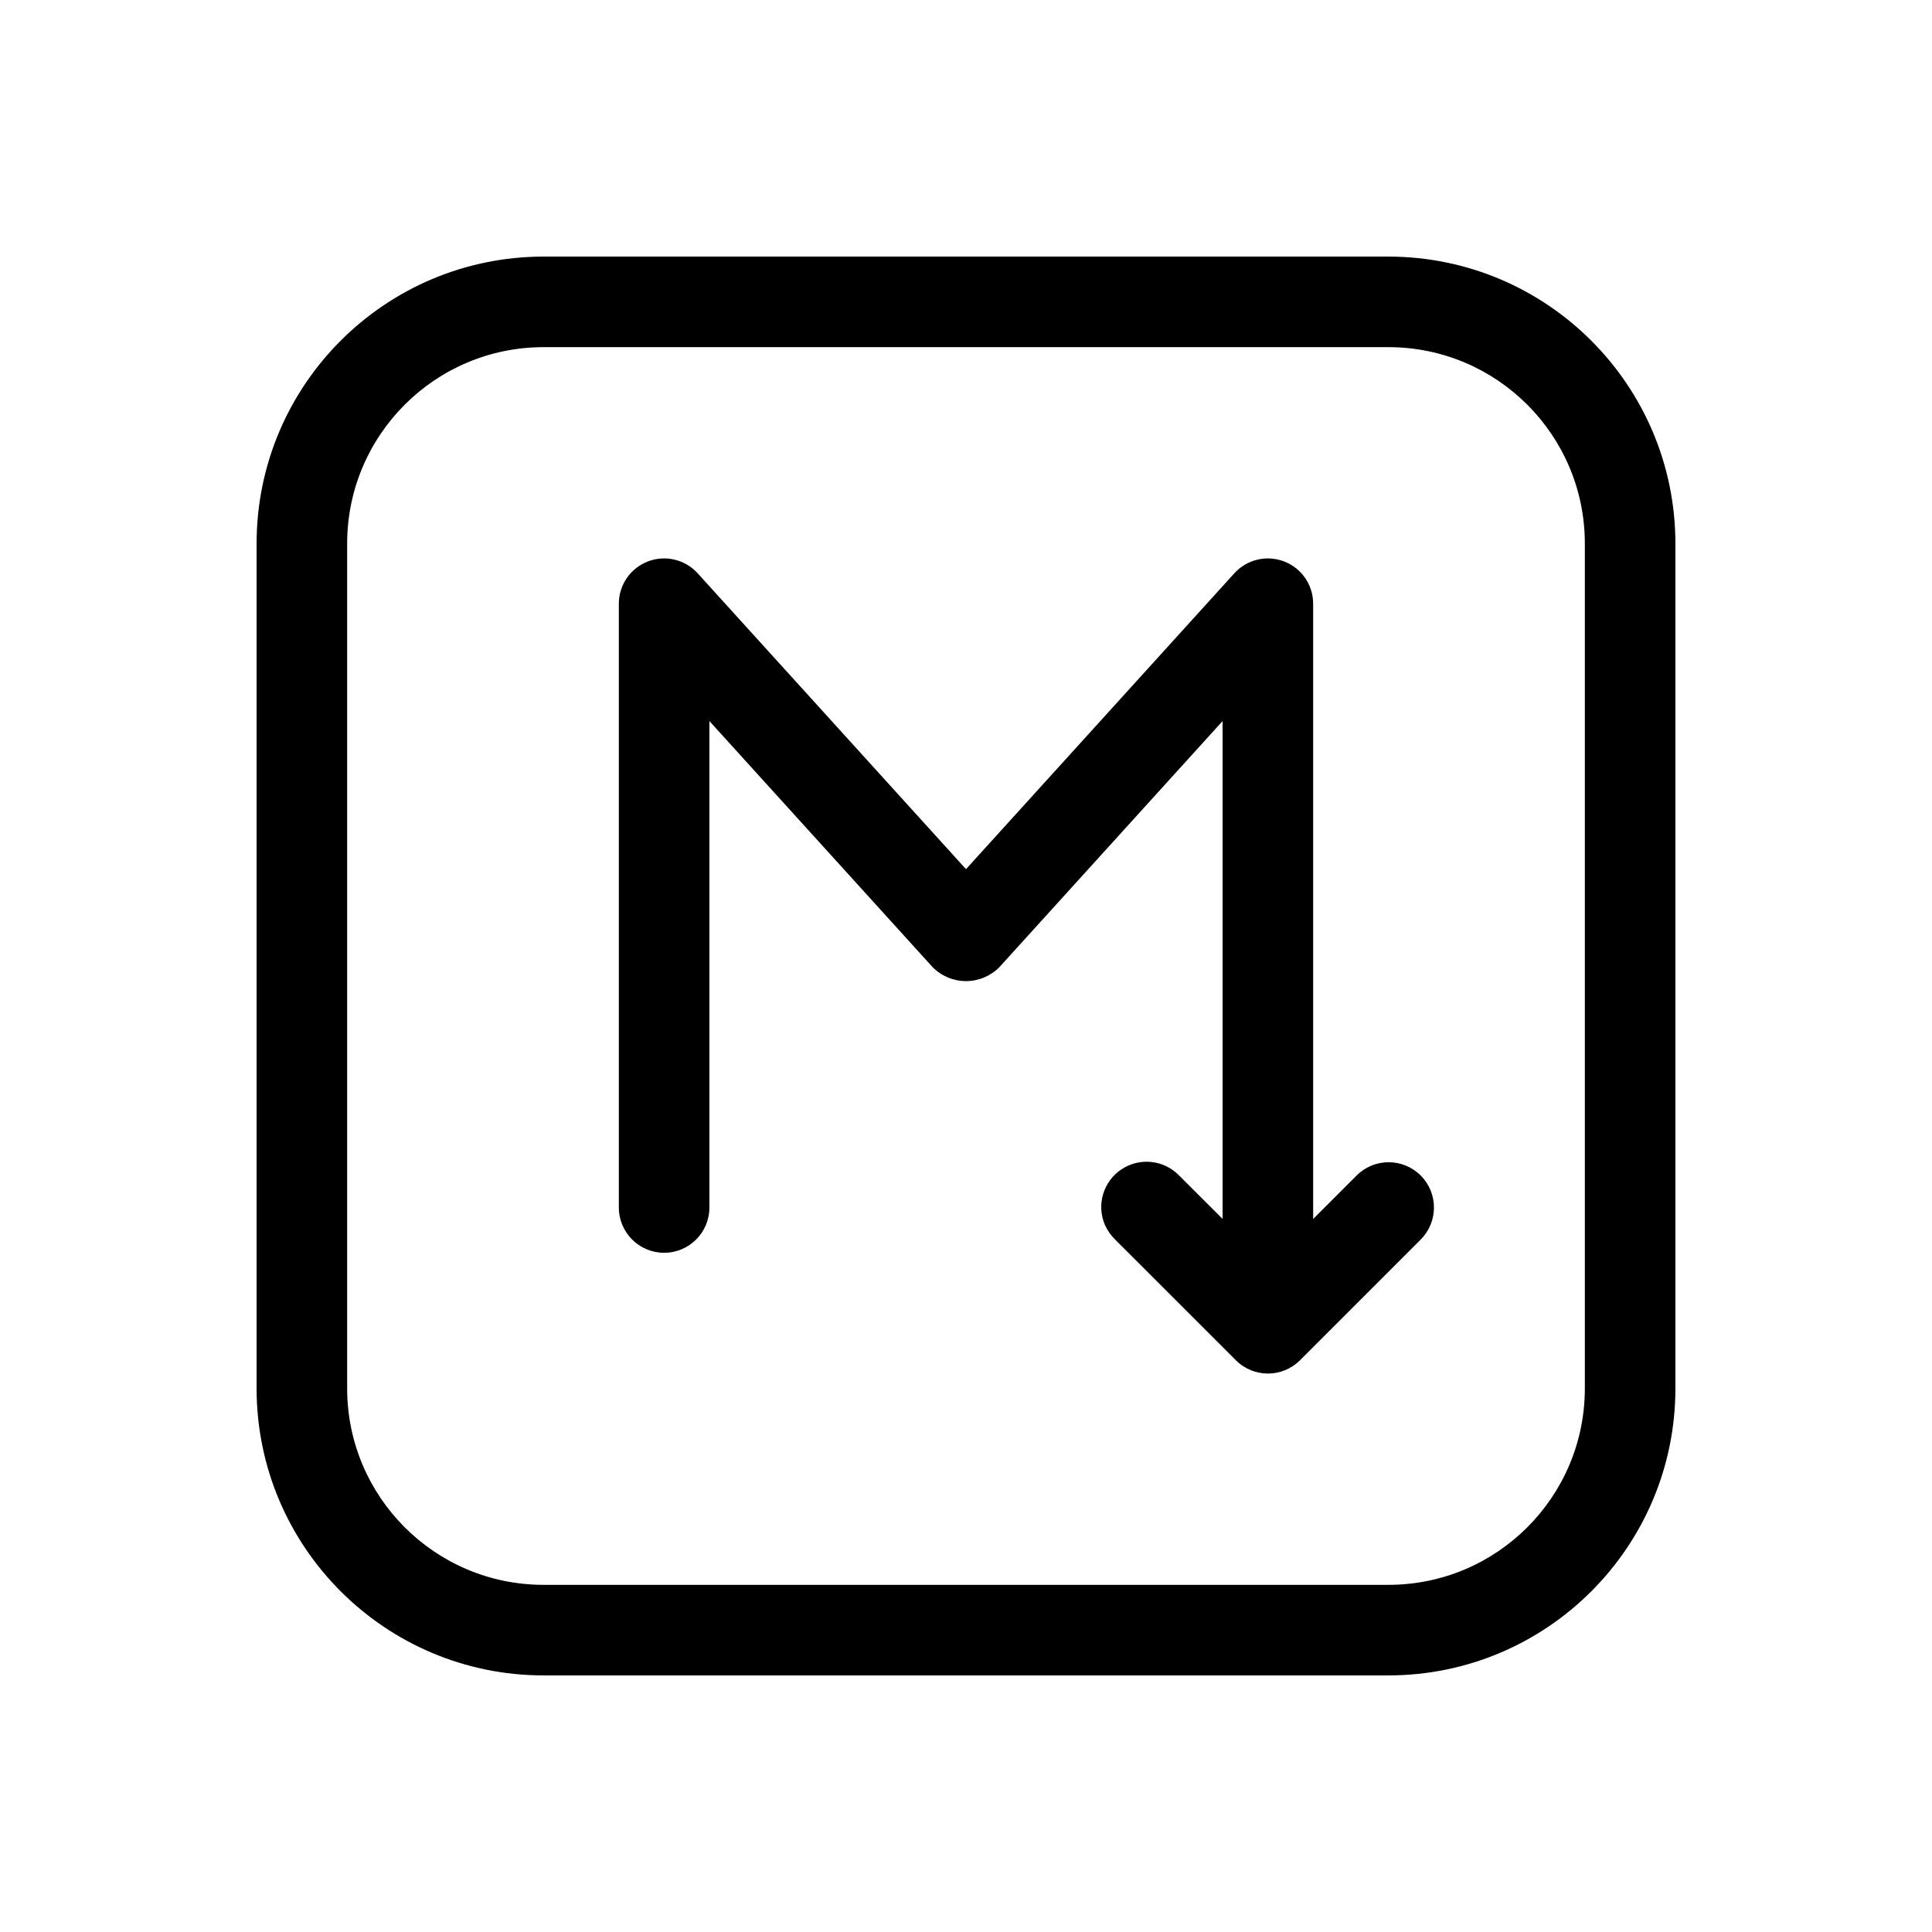
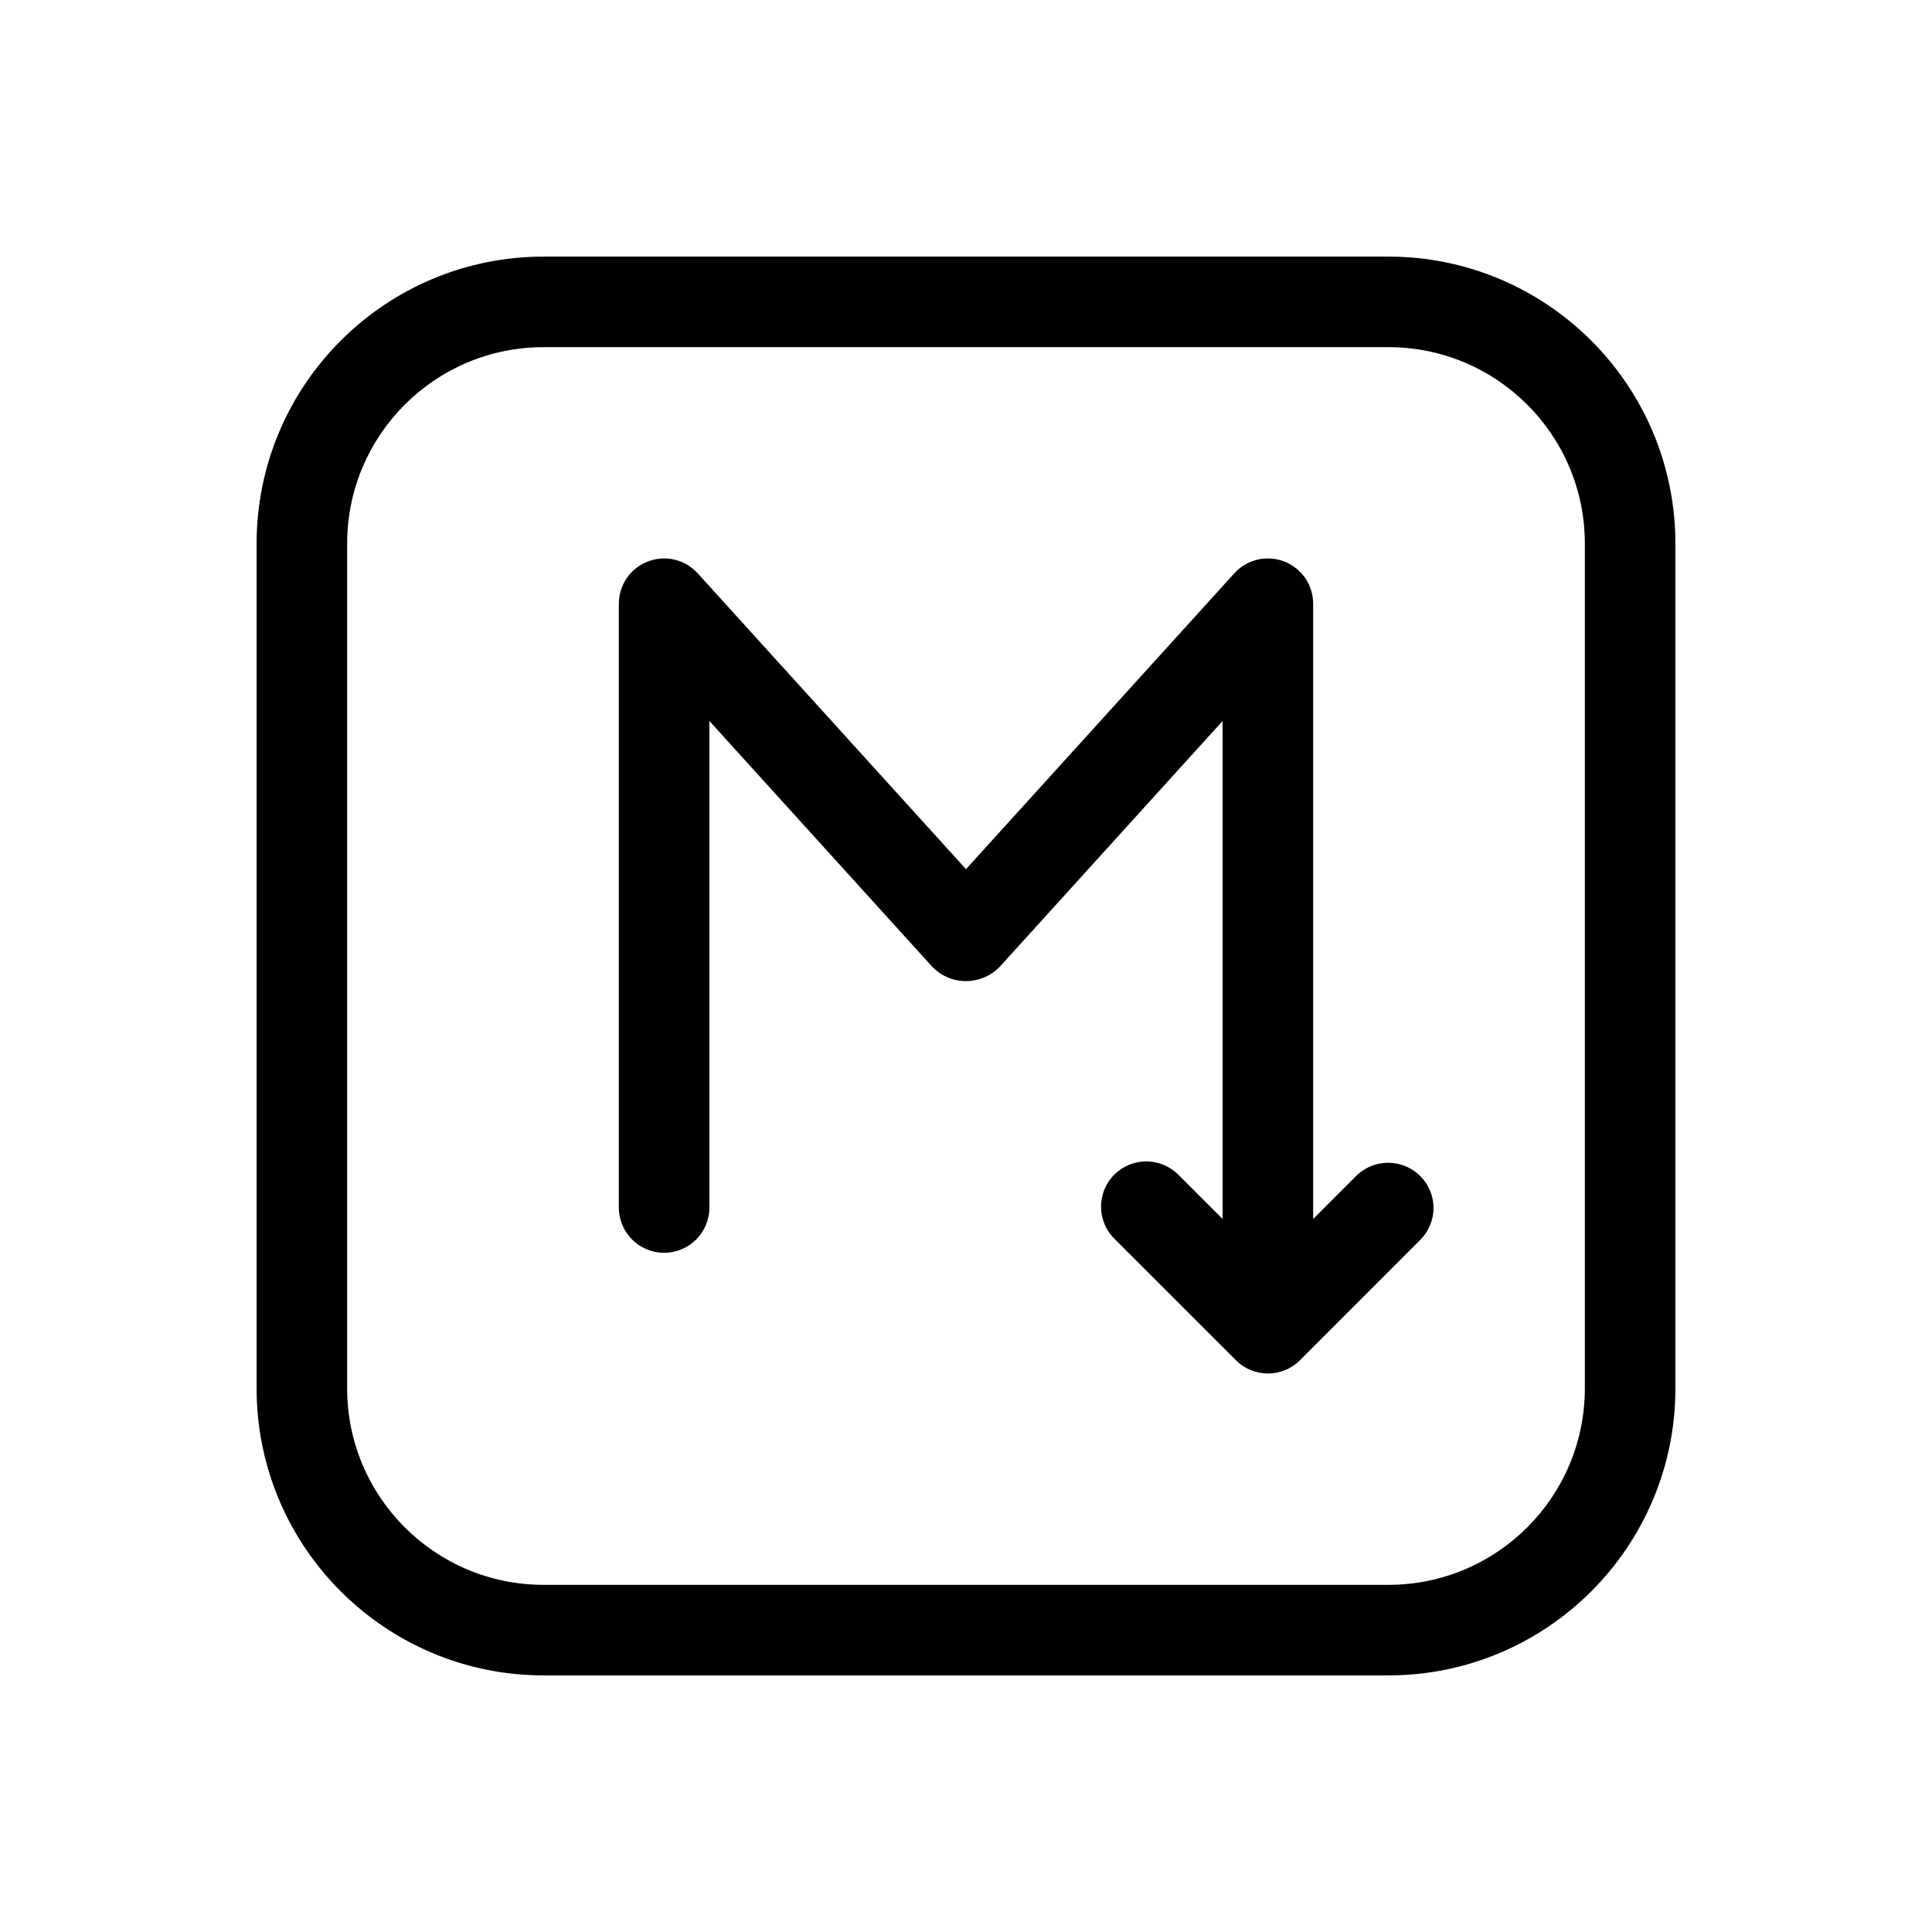
<svg xmlns="http://www.w3.org/2000/svg" width="32" height="32" viewBox="0 0 32 32">
-   <path d="m22.47 19.47-.72.72V10a.75.75 0 0 0-1.306-.504L16 14.396l-4.444-4.9A.75.75 0 0 0 10.25 10v10a.75.75 0 1 0 1.5 0v-8.057l3.694 4.073a.777.777 0 0 0 1.112 0l3.694-4.073v8.246l-.72-.719a.751.751 0 0 0-1.23.817.8.8 0 0 0 .17.244l2.001 2a.75.75 0 0 0 1.06 0l2-2a.75.75 0 0 0-1.061-1.061M23 4.25H9A4.755 4.755 0 0 0 4.25 9v14A4.755 4.755 0 0 0 9 27.75h14A4.755 4.755 0 0 0 27.75 23V9A4.756 4.756 0 0 0 23 4.25M26.25 23A3.254 3.254 0 0 1 23 26.25H9A3.254 3.254 0 0 1 5.75 23V9A3.254 3.254 0 0 1 9 5.75h14A3.254 3.254 0 0 1 26.25 9z" />
+   <path d="M10.73 9.3a.75.75 0 0 1 .826.196l4.444 4.9 4.444-4.9A.75.75 0 0 1 21.75 10v10.19l.72-.72a.752.752 0 0 1 1.274.532.75.75 0 0 1-.214.528l-1.999 2a.75.75 0 0 1-1.06 0l-2.001-2a.75.75 0 0 1-.014-1.074.75.75 0 0 1 1.074.014l.72.72v-8.248l-3.694 4.074a.78.78 0 0 1-.858.174.8.8 0 0 1-.254-.174l-3.694-4.074V20a.75.75 0 0 1-1.5 0V10a.75.75 0 0 1 .48-.7M23 4.25A4.756 4.756 0 0 1 27.75 9v14A4.756 4.756 0 0 1 23 27.75H9A4.756 4.756 0 0 1 4.25 23V9A4.756 4.756 0 0 1 9 4.25zM9 5.75A3.254 3.254 0 0 0 5.75 9v14A3.254 3.254 0 0 0 9 26.25h14A3.254 3.254 0 0 0 26.25 23V9A3.254 3.254 0 0 0 23 5.75z" />
</svg>
